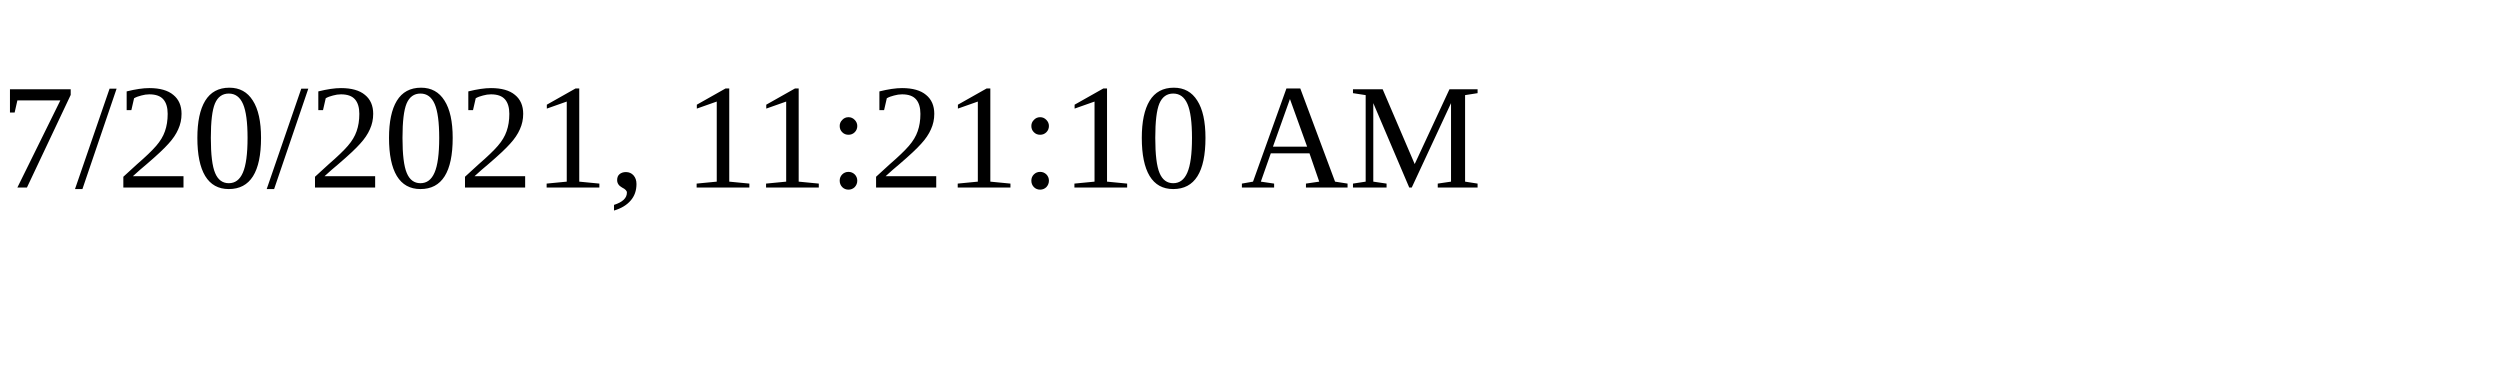
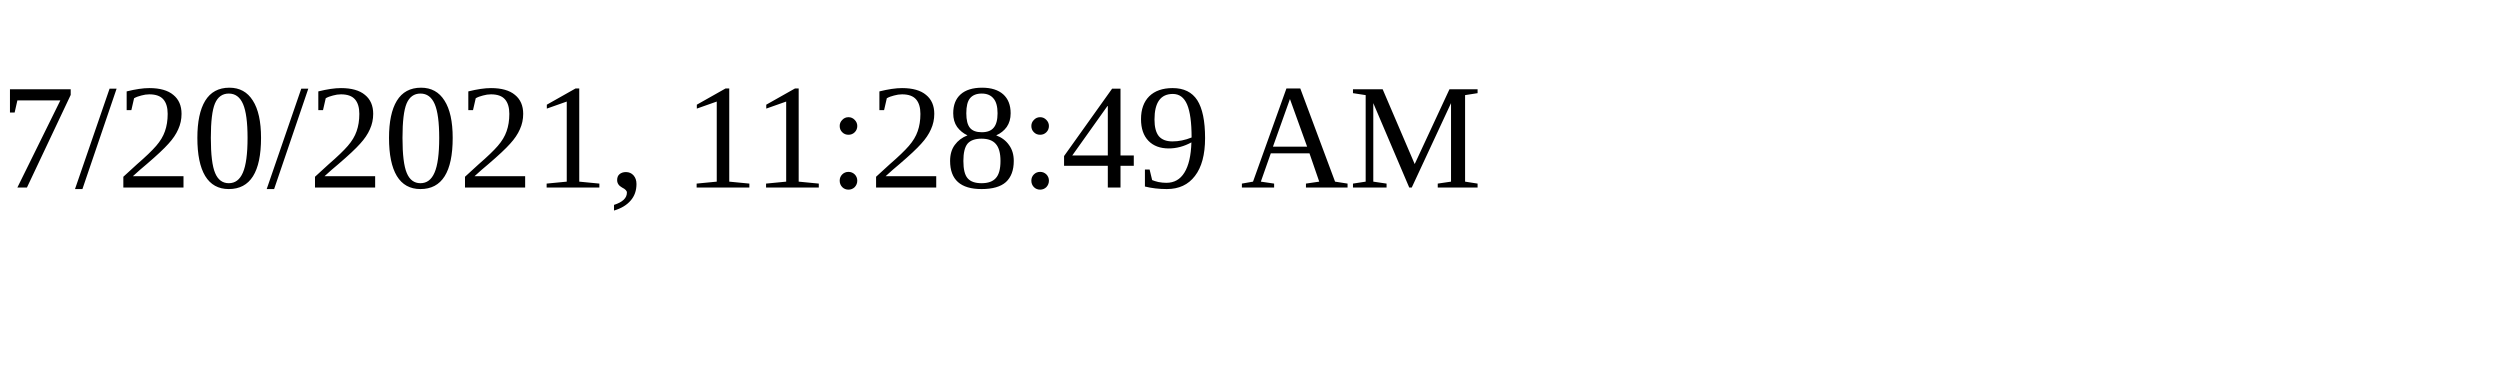
<svg xmlns="http://www.w3.org/2000/svg" height="30" width="200">
-   <text x="0" y="15">7/20/2021, 11:21:10 AM</text>
+   <text x="0" y="15">7/20/2021, 11:28:49 AM</text>
</svg>
